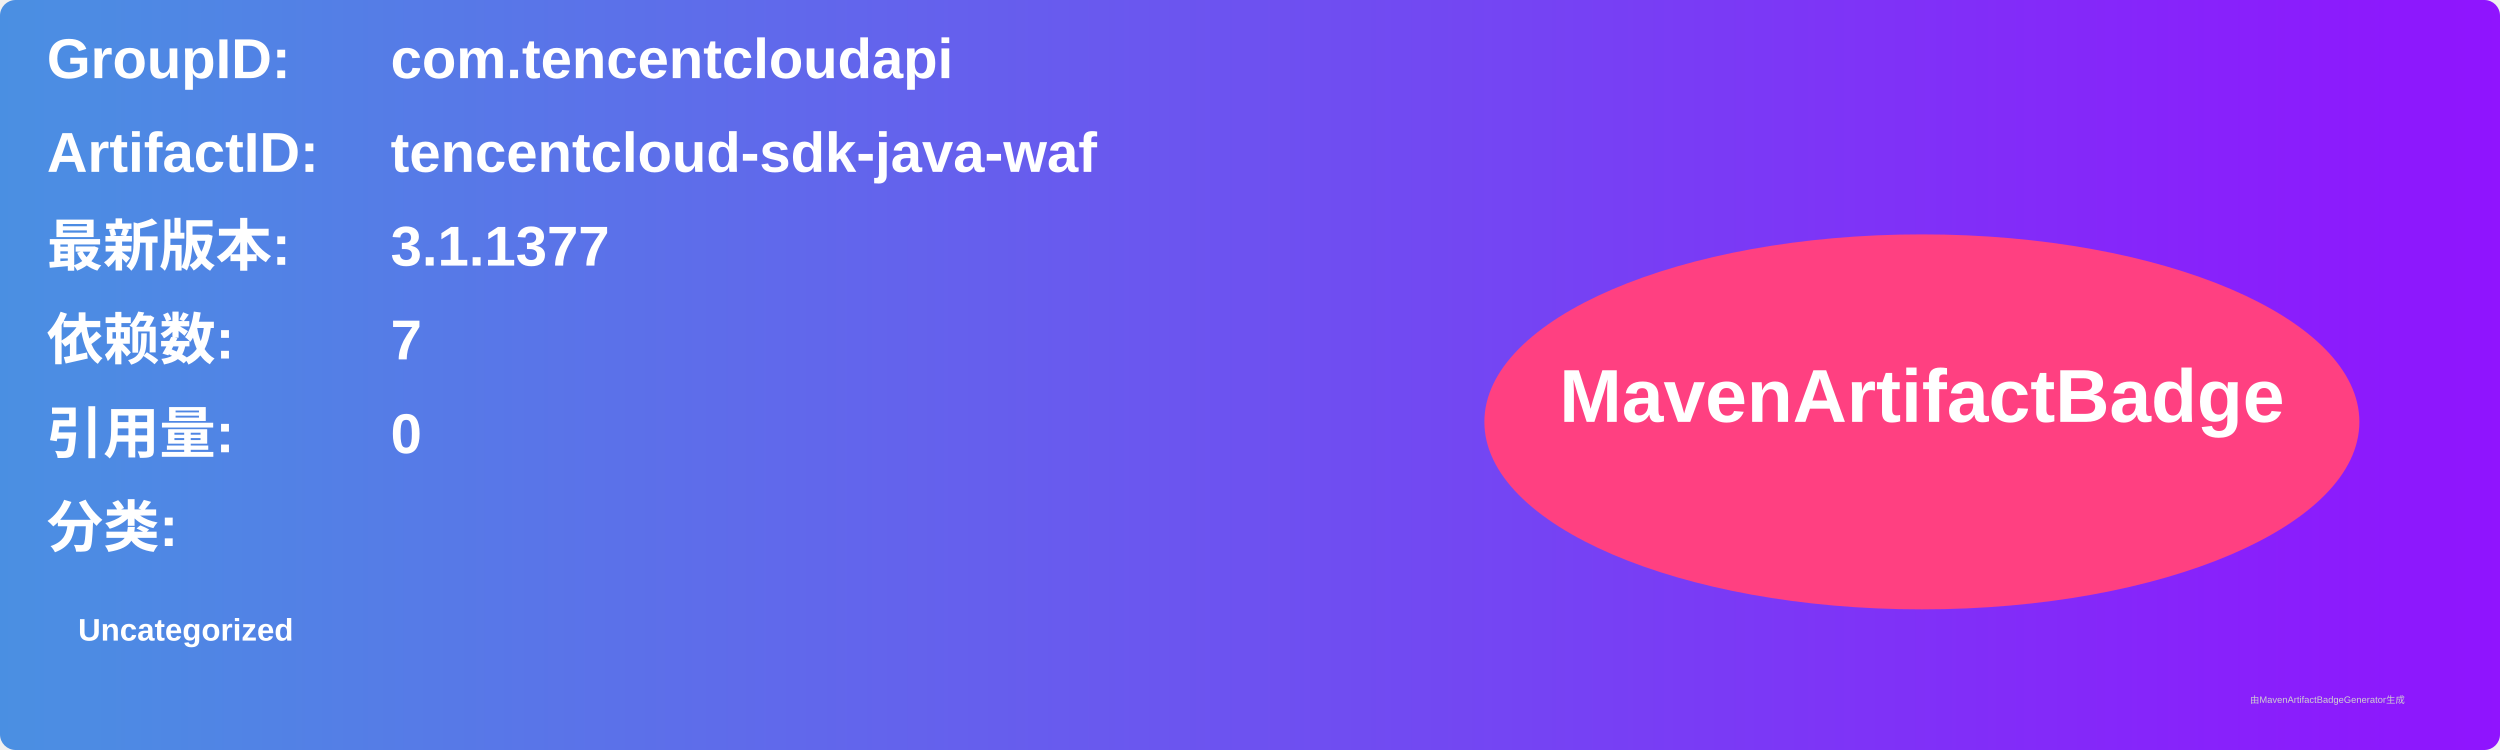
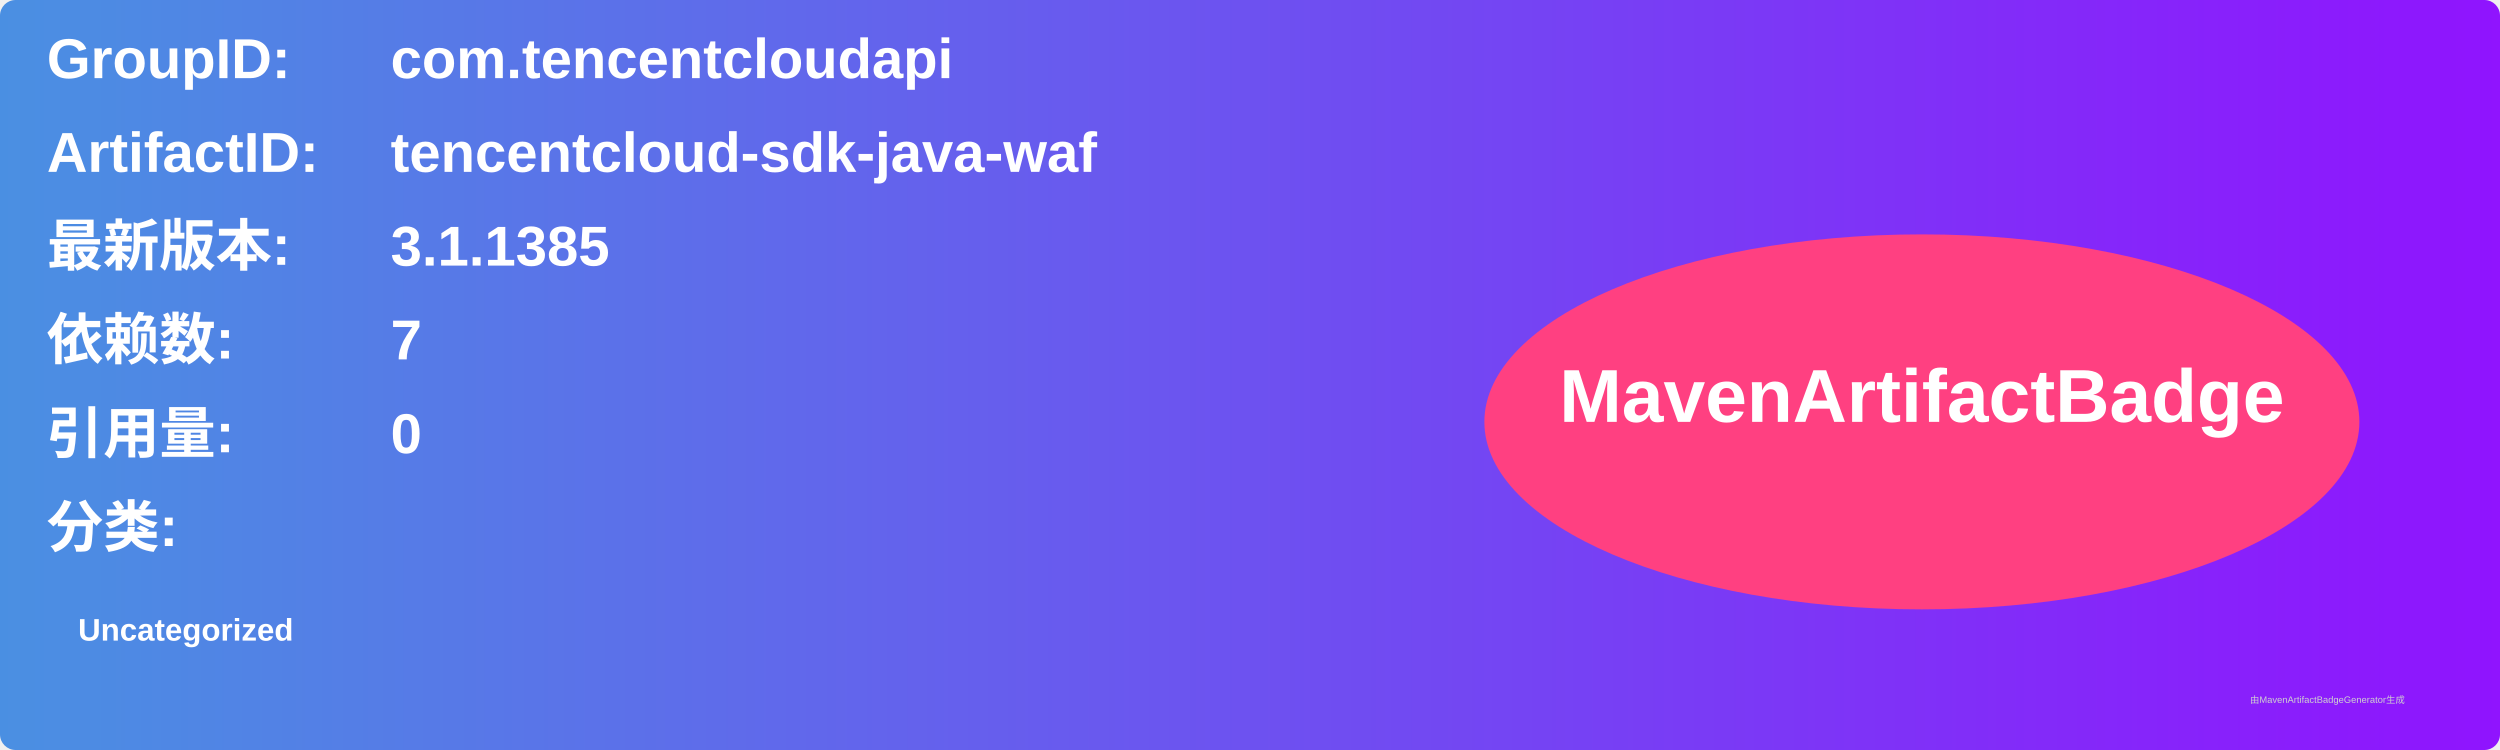
<svg xmlns="http://www.w3.org/2000/svg" width="800" height="240" viewBox="0 0 800 240">
  <linearGradient id="grad" x1="0%" y1="0%" x2="100%" y2="0%">
    <stop offset="0%" stop-color="#4a90e2" />
    <stop offset="100%" stop-color="#9013fe" />
  </linearGradient>
  <rect width="100%" height="100%" rx="5" ry="5" fill="url(#grad)" />
  <g transform="translate(15, 15)">
    <text x="0" y="10" font-family="Arial" font-size="18" fill="white" font-weight="bold" width="260">GroupID:</text>
    <text x="110" y="10" font-family="Arial" font-size="18" fill="white" font-weight="bold" width="460">com.tencentcloudapi</text>
    <text x="0" y="40" font-family="Arial" font-size="18" fill="white" font-weight="bold" width="260">ArtifactID:</text>
    <text x="110" y="40" font-family="Arial" font-size="18" fill="white" font-weight="bold" width="460">tencentcloud-sdk-java-waf</text>
    <text x="0" y="70" font-family="Arial" font-size="18" fill="white" font-weight="bold">最新版本:</text>
    <text x="110" y="70" font-family="Arial" font-size="18" fill="white" font-weight="bold">
-       <tspan font-weight="bold">3.1.1377</tspan>
+       <tspan font-weight="bold">3.1.1385</tspan>
    </text>
    <text x="0" y="100" font-family="Arial" font-size="18" fill="white" font-weight="bold">依赖数: </text>
    <text x="110" y="100" font-family="Arial" font-size="18" fill="white">
      <tspan font-weight="bold">7</tspan>
    </text>
    <text x="0" y="130" font-family="Arial" font-size="18" fill="white" font-weight="bold">引用量: </text>
    <text x="110" y="130" font-family="Arial" font-size="18" fill="white">
      <tspan font-weight="bold">0</tspan>
    </text>
    <text x="0" y="160" font-family="Arial" font-size="18" fill="white" font-weight="bold">分类:</text>
    <text x="10" y="190" font-family="Arial" font-size="10" fill="white">
      <tspan font-weight="bold">Uncategorized</tspan>
    </text>
    <ellipse cx="600" cy="120" rx="140" ry="60" fill="#ff4081" />
    <text x="600" y="120" text-anchor="middle" font-family="Arial" font-size="24" fill="white" font-weight="bold">MavenArtifactBadge</text>
  </g>
  <text x="720" y="225" font-family="Arial" font-size="3" fill="#d0d0d0">由MavenArtifactBadgeGenerator生成</text>
</svg>
